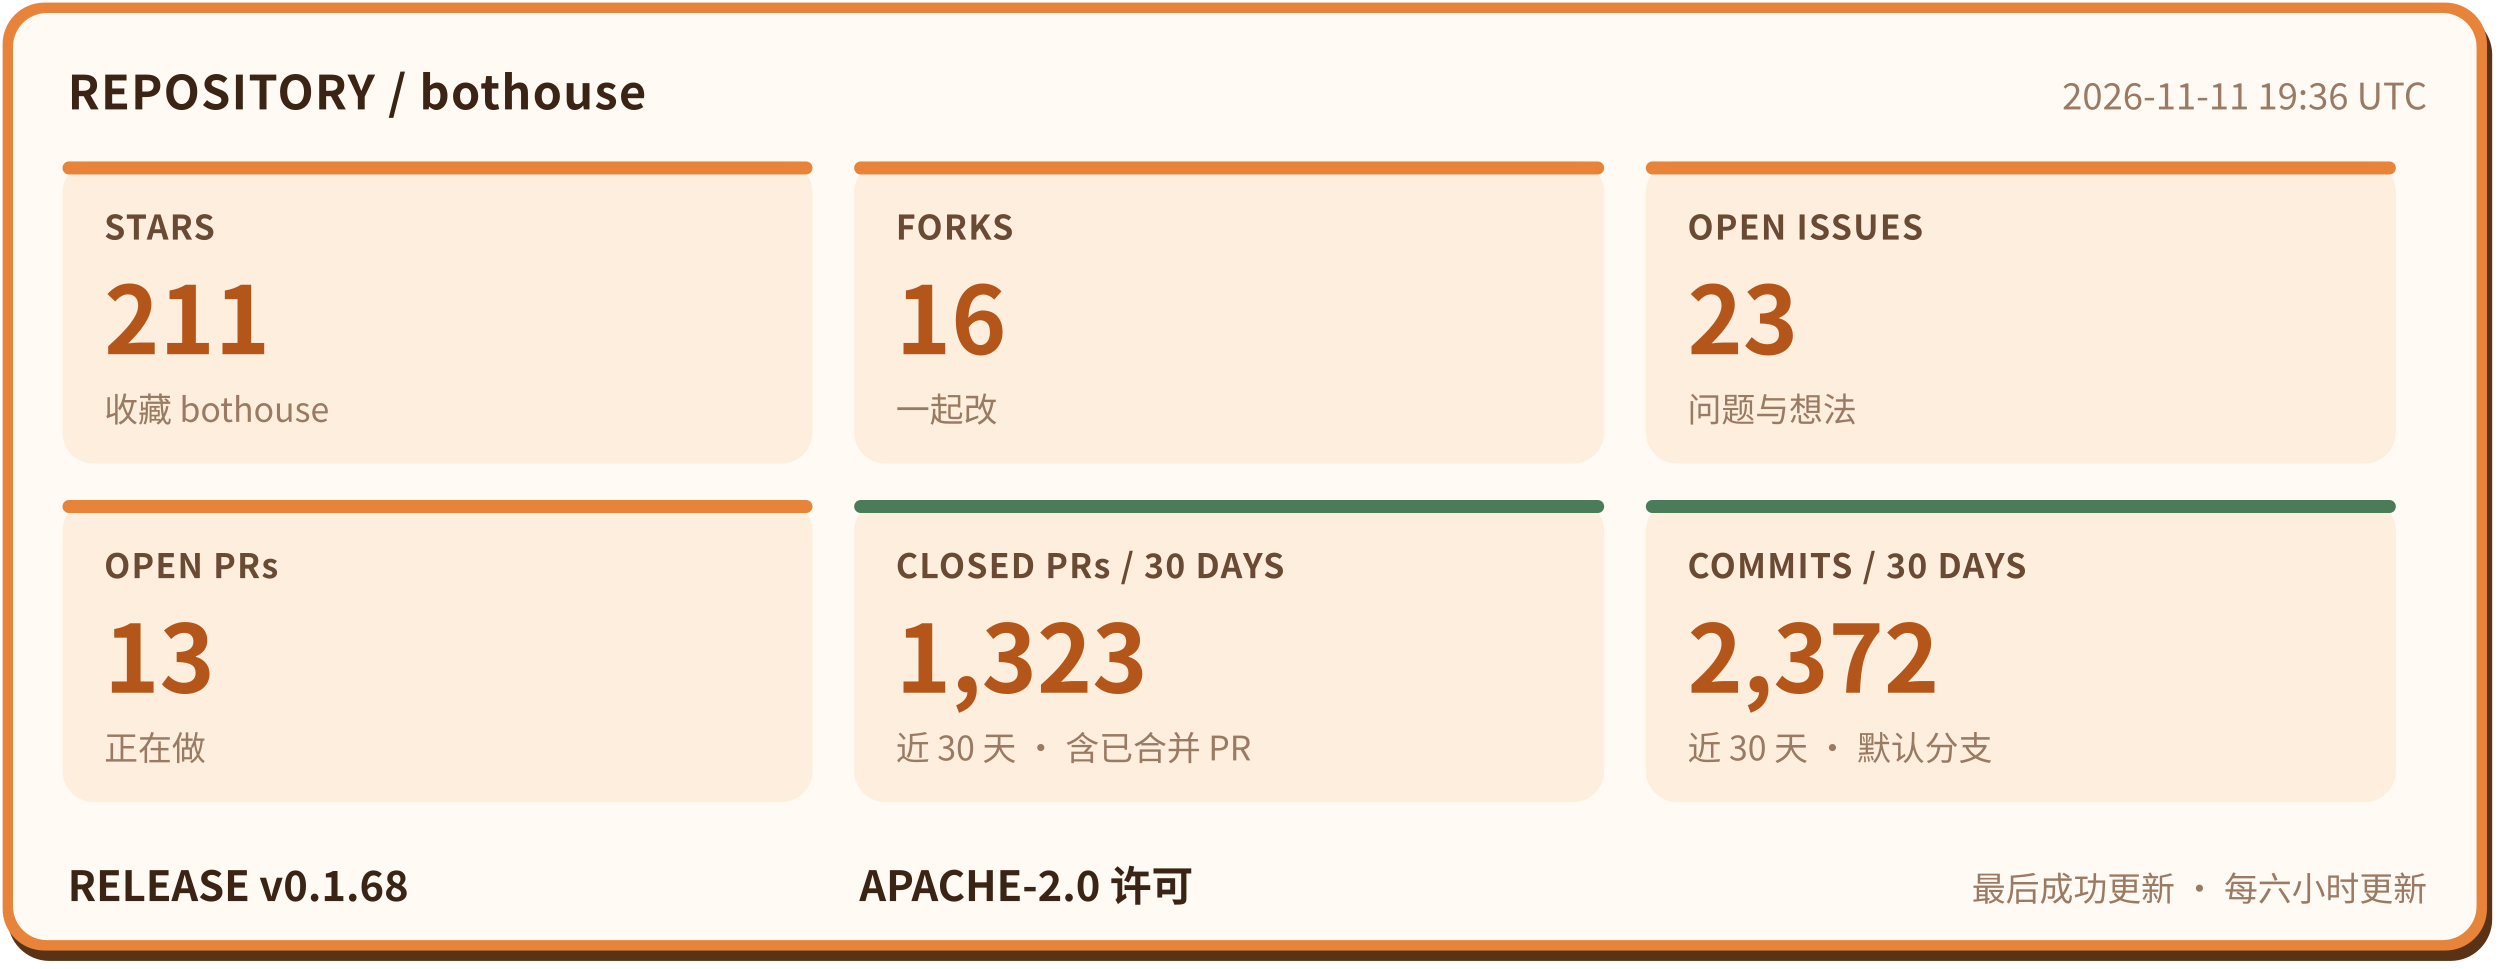
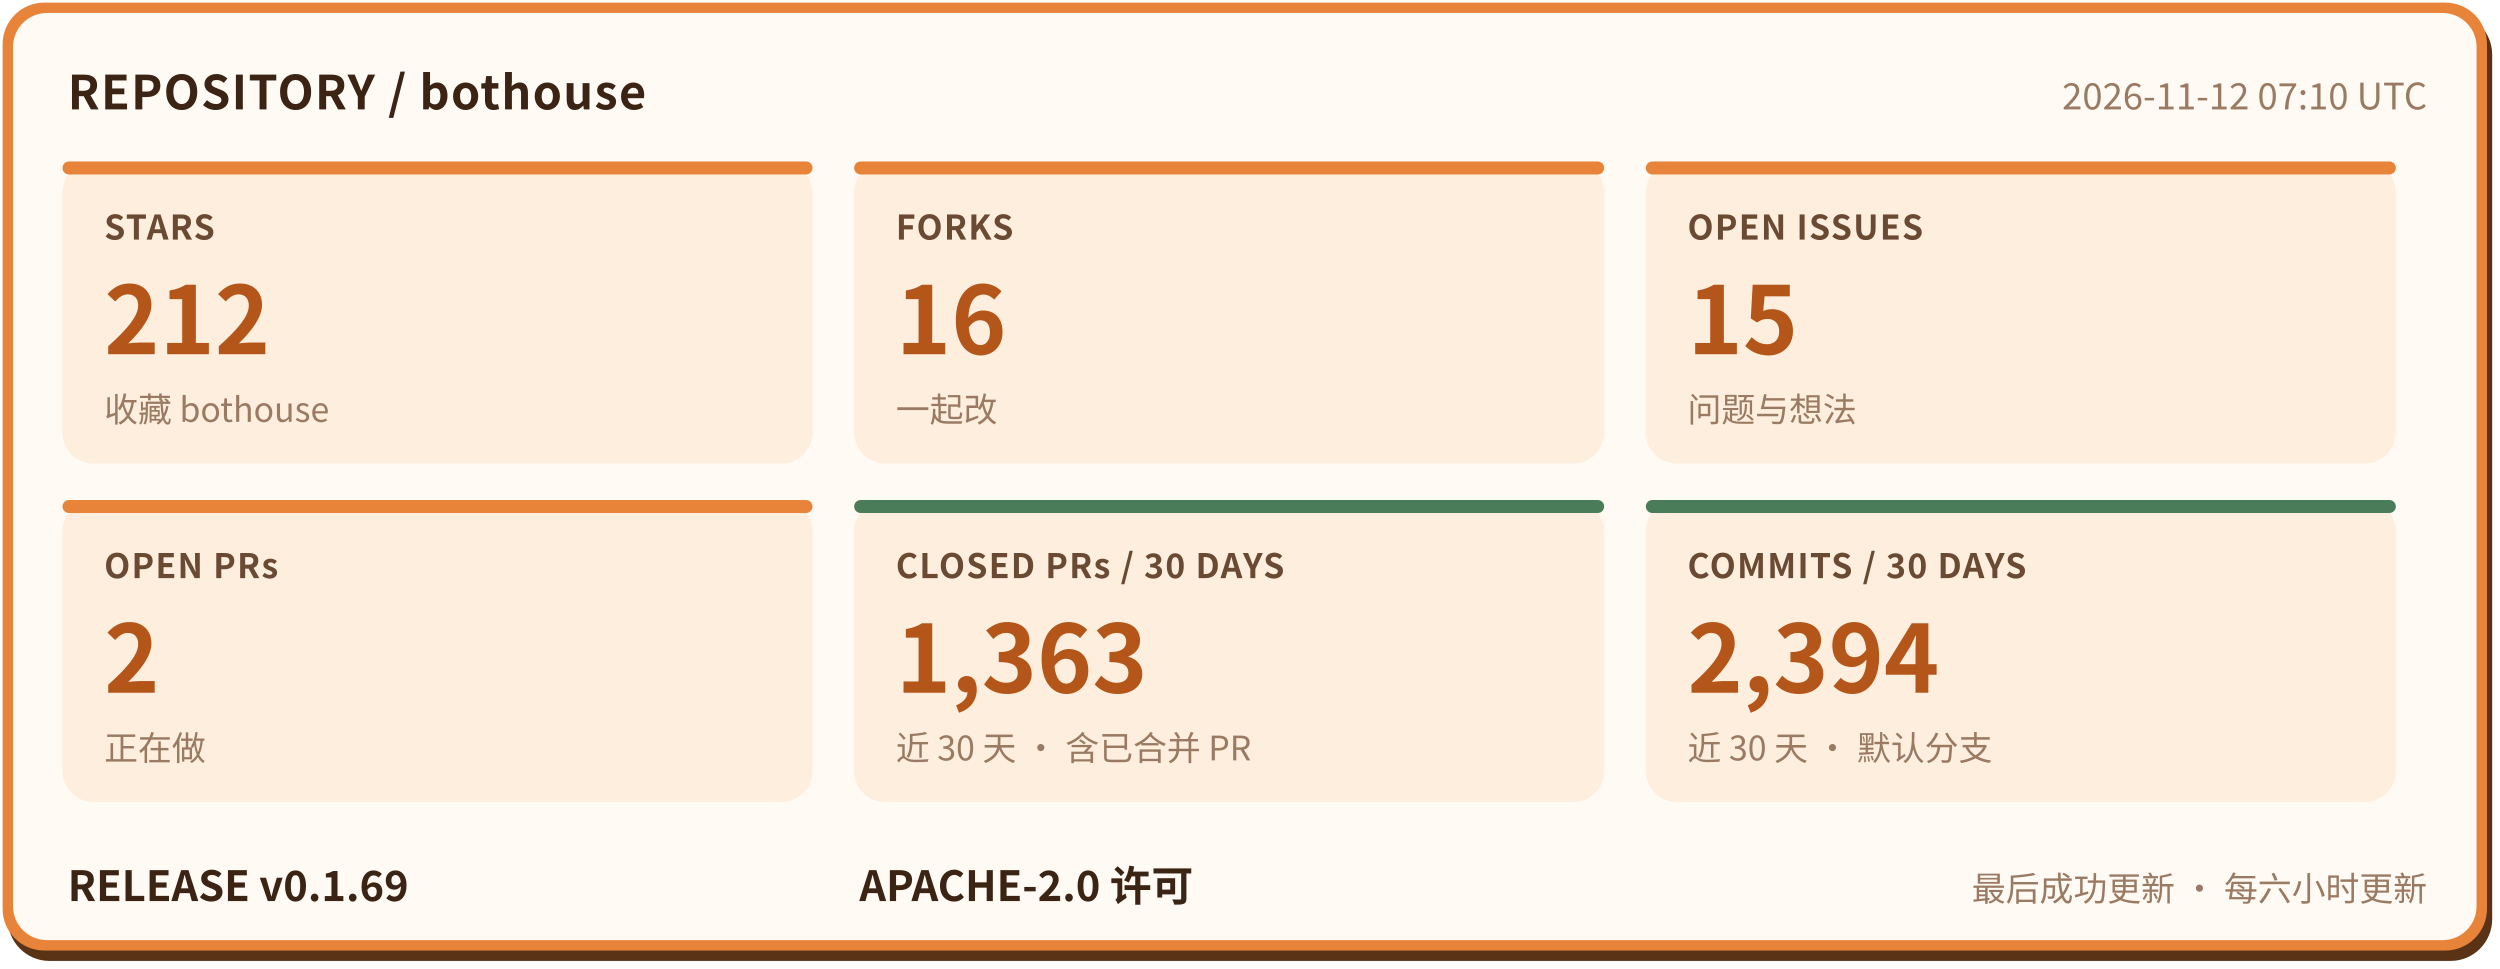
- <svg xmlns="http://www.w3.org/2000/svg" width="960" height="372" viewBox="0 0 960 372" role="img" aria-label="bothouse 仓库状态: STARS 211, FORKS 16, OPEN ISSUES 23, OPEN PRs 13, CLOSED PRs / 30 DAYS 1323, COMMITS / 30 DAYS 2372, RELEASE v0.1.68" font-family="'PingFang SC','Hiragino Sans GB','Microsoft YaHei','Noto Sans CJK SC',-apple-system,'Segoe UI',sans-serif">
+ <svg xmlns="http://www.w3.org/2000/svg" width="960" height="372" viewBox="0 0 960 372" role="img" aria-label="bothouse 仓库状态: STARS 212, FORKS 16, OPEN ISSUES 15, OPEN PRs 2, CLOSED PRs / 30 DAYS 1363, COMMITS / 30 DAYS 2394, RELEASE v0.1.69" font-family="'PingFang SC','Hiragino Sans GB','Microsoft YaHei','Noto Sans CJK SC',-apple-system,'Segoe UI',sans-serif">
  <rect x="3" y="5" width="954" height="364" rx="16" fill="#5a3317" />
  <rect x="1" y="1" width="954" height="364" rx="16" fill="#e8833a" />
  <rect x="5" y="5" width="946" height="356" rx="13" fill="#fffaf3" />
  <text x="26" y="42" font-size="18" font-weight="700" letter-spacing="0.5" fill="#3b2414">REPOSITORY / bothouse</text>
-   <text x="932" y="42" font-size="14" fill="#9a7a62" text-anchor="end">2026-11-11 19:36 UTC</text>
+   <text x="932" y="42" font-size="14" fill="#9a7a62" text-anchor="end">2026-11-12 07:10 UTC</text>
  <rect x="24" y="62" width="288" height="116" rx="12" fill="#fdeedd" />
  <rect x="24" y="62" width="288" height="5" rx="2.5" fill="#e8833a" />
  <text x="40" y="92" font-size="13" font-weight="600" letter-spacing="0.5" fill="#6b4a33">STARS</text>
-   <text x="40" y="136" font-size="36" font-weight="800" fill="#b4561a">211</text>
+   <text x="40" y="136" font-size="36" font-weight="800" fill="#b4561a">212</text>
  <text x="40" y="162" font-size="13" fill="#9a7a62">收藏 bothouse</text>
  <rect x="328" y="62" width="288" height="116" rx="12" fill="#fdeedd" />
  <rect x="328" y="62" width="288" height="5" rx="2.5" fill="#e8833a" />
  <text x="344" y="92" font-size="13" font-weight="600" letter-spacing="0.5" fill="#6b4a33">FORKS</text>
  <text x="344" y="136" font-size="36" font-weight="800" fill="#b4561a">16</text>
  <text x="344" y="162" font-size="13" fill="#9a7a62">一起改</text>
  <rect x="632" y="62" width="288" height="116" rx="12" fill="#fdeedd" />
  <rect x="632" y="62" width="288" height="5" rx="2.5" fill="#e8833a" />
  <text x="648" y="92" font-size="13" font-weight="600" letter-spacing="0.5" fill="#6b4a33">OPEN ISSUES</text>
-   <text x="648" y="136" font-size="36" font-weight="800" fill="#b4561a">23</text>
+   <text x="648" y="136" font-size="36" font-weight="800" fill="#b4561a">15</text>
  <text x="648" y="162" font-size="13" fill="#9a7a62">问题与想法</text>
  <rect x="24" y="192" width="288" height="116" rx="12" fill="#fdeedd" />
  <rect x="24" y="192" width="288" height="5" rx="2.5" fill="#e8833a" />
  <text x="40" y="222" font-size="13" font-weight="600" letter-spacing="0.5" fill="#6b4a33">OPEN PRs</text>
-   <text x="40" y="266" font-size="36" font-weight="800" fill="#b4561a">13</text>
+   <text x="40" y="266" font-size="36" font-weight="800" fill="#b4561a">2</text>
  <text x="40" y="292" font-size="13" fill="#9a7a62">正在做</text>
  <rect x="328" y="192" width="288" height="116" rx="12" fill="#fdeedd" />
  <rect x="328" y="192" width="288" height="5" rx="2.5" fill="#4a7c59" />
  <text x="344" y="222" font-size="13" font-weight="600" letter-spacing="0.5" fill="#6b4a33">CLOSED PRs / 30 DAYS</text>
-   <text x="344" y="266" font-size="36" font-weight="800" fill="#b4561a">1,323</text>
+   <text x="344" y="266" font-size="36" font-weight="800" fill="#b4561a">1,363</text>
  <text x="344" y="292" font-size="13" fill="#9a7a62">近 30 天 · 含已合并 PR</text>
  <rect x="632" y="192" width="288" height="116" rx="12" fill="#fdeedd" />
  <rect x="632" y="192" width="288" height="5" rx="2.5" fill="#4a7c59" />
  <text x="648" y="222" font-size="13" font-weight="600" letter-spacing="0.5" fill="#6b4a33">COMMITS / 30 DAYS</text>
-   <text x="648" y="266" font-size="36" font-weight="800" fill="#b4561a">2,372</text>
+   <text x="648" y="266" font-size="36" font-weight="800" fill="#b4561a">2,394</text>
  <text x="648" y="292" font-size="13" fill="#9a7a62">近 30 天 · 默认分支</text>
-   <text x="26" y="346" font-size="16" font-weight="700" fill="#3b2414">RELEASE v0.1.68</text>
+   <text x="26" y="346" font-size="16" font-weight="700" fill="#3b2414">RELEASE v0.1.69</text>
  <text x="330" y="346" font-size="16" font-weight="700" fill="#3b2414">APACHE-2.0 许可</text>
  <text x="932" y="346" font-size="13" fill="#9a7a62" text-anchor="end">最后成功更新 · 每六小时更新</text>
</svg>
